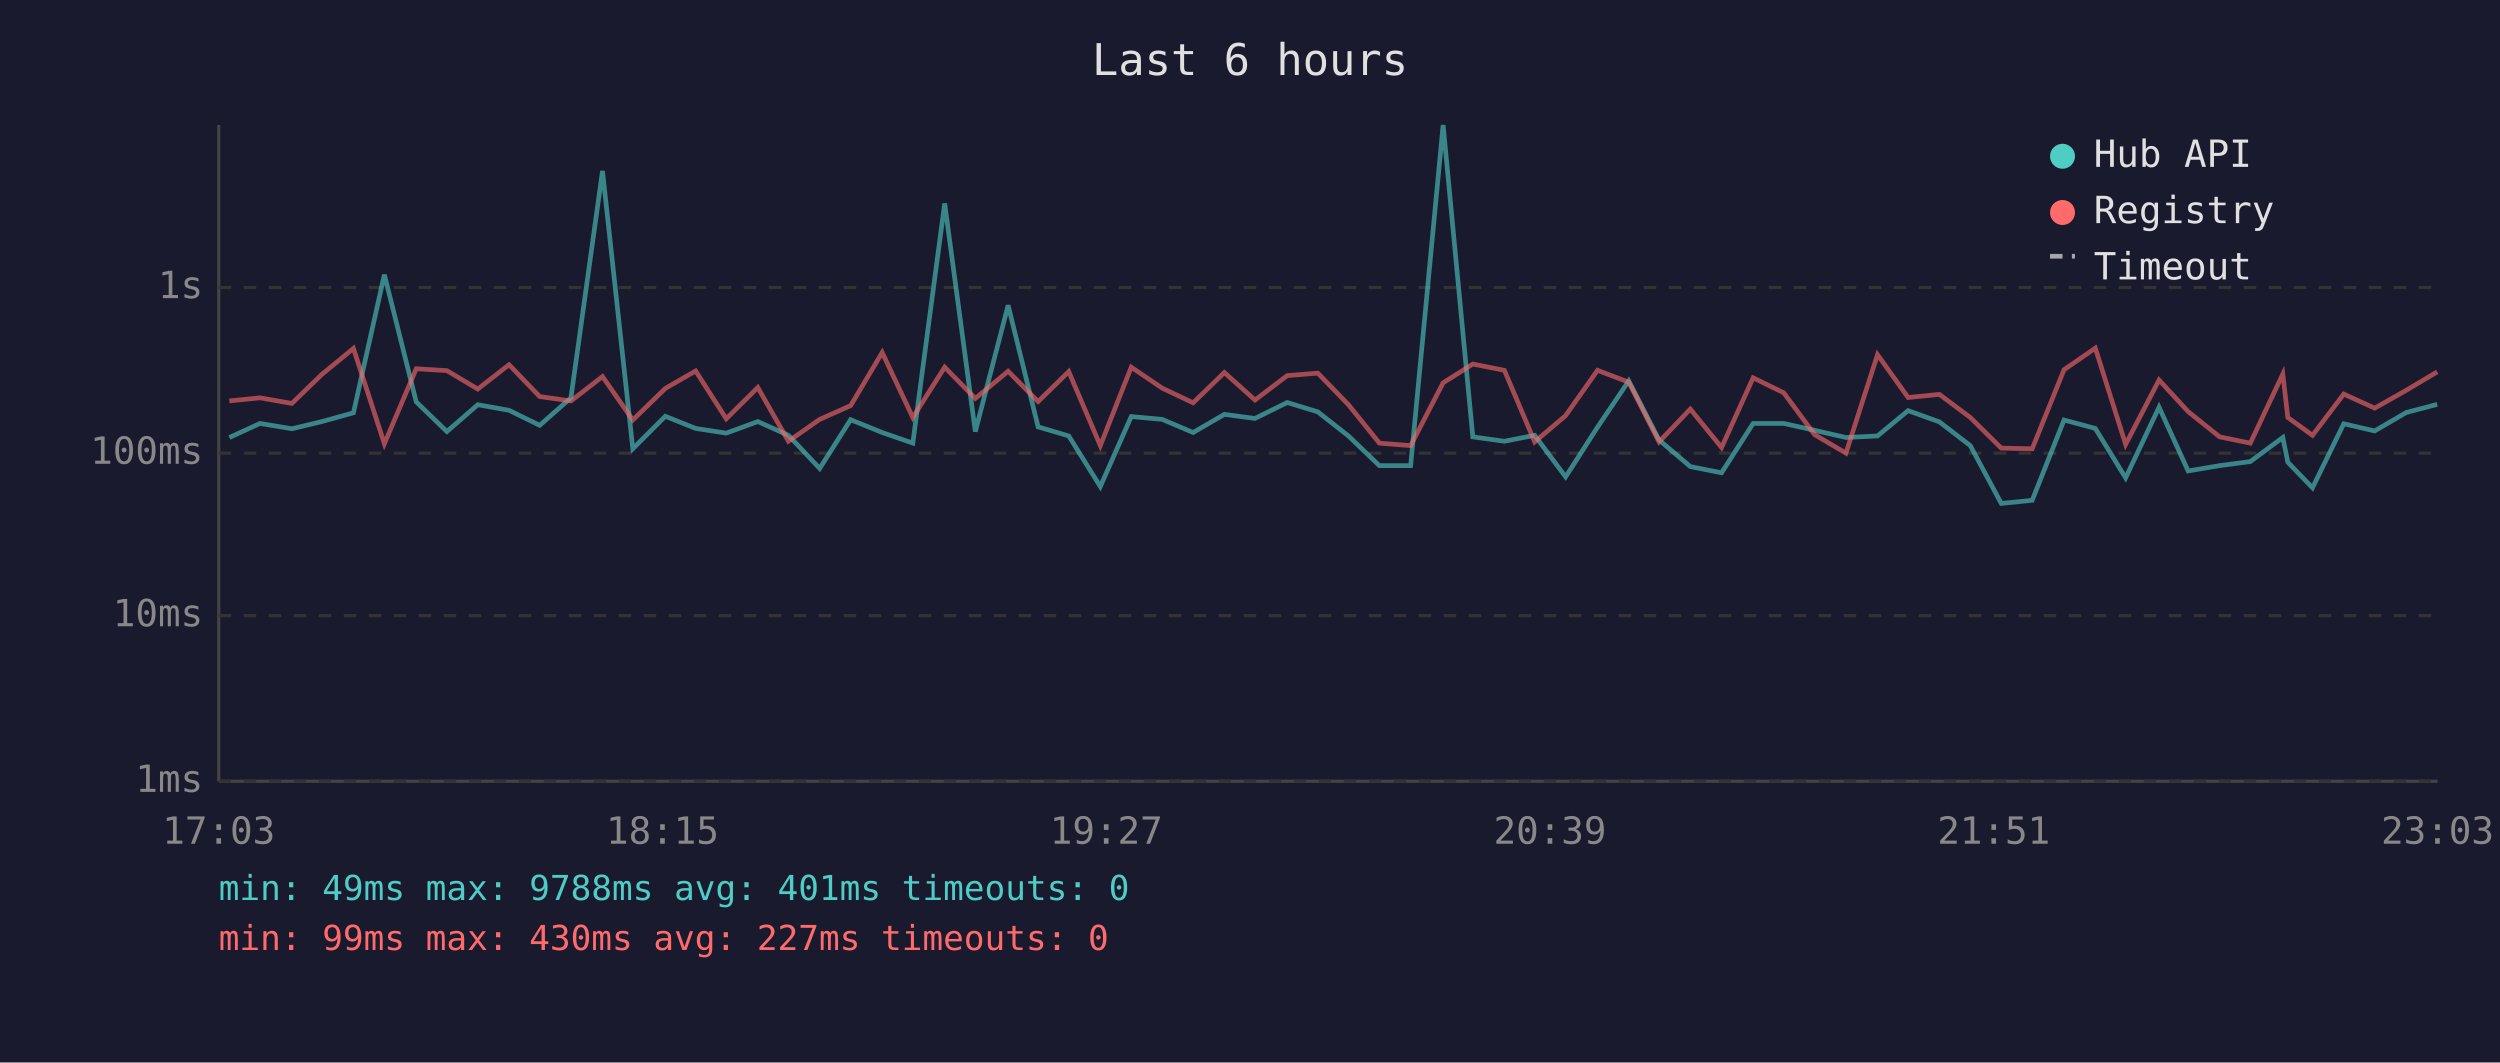
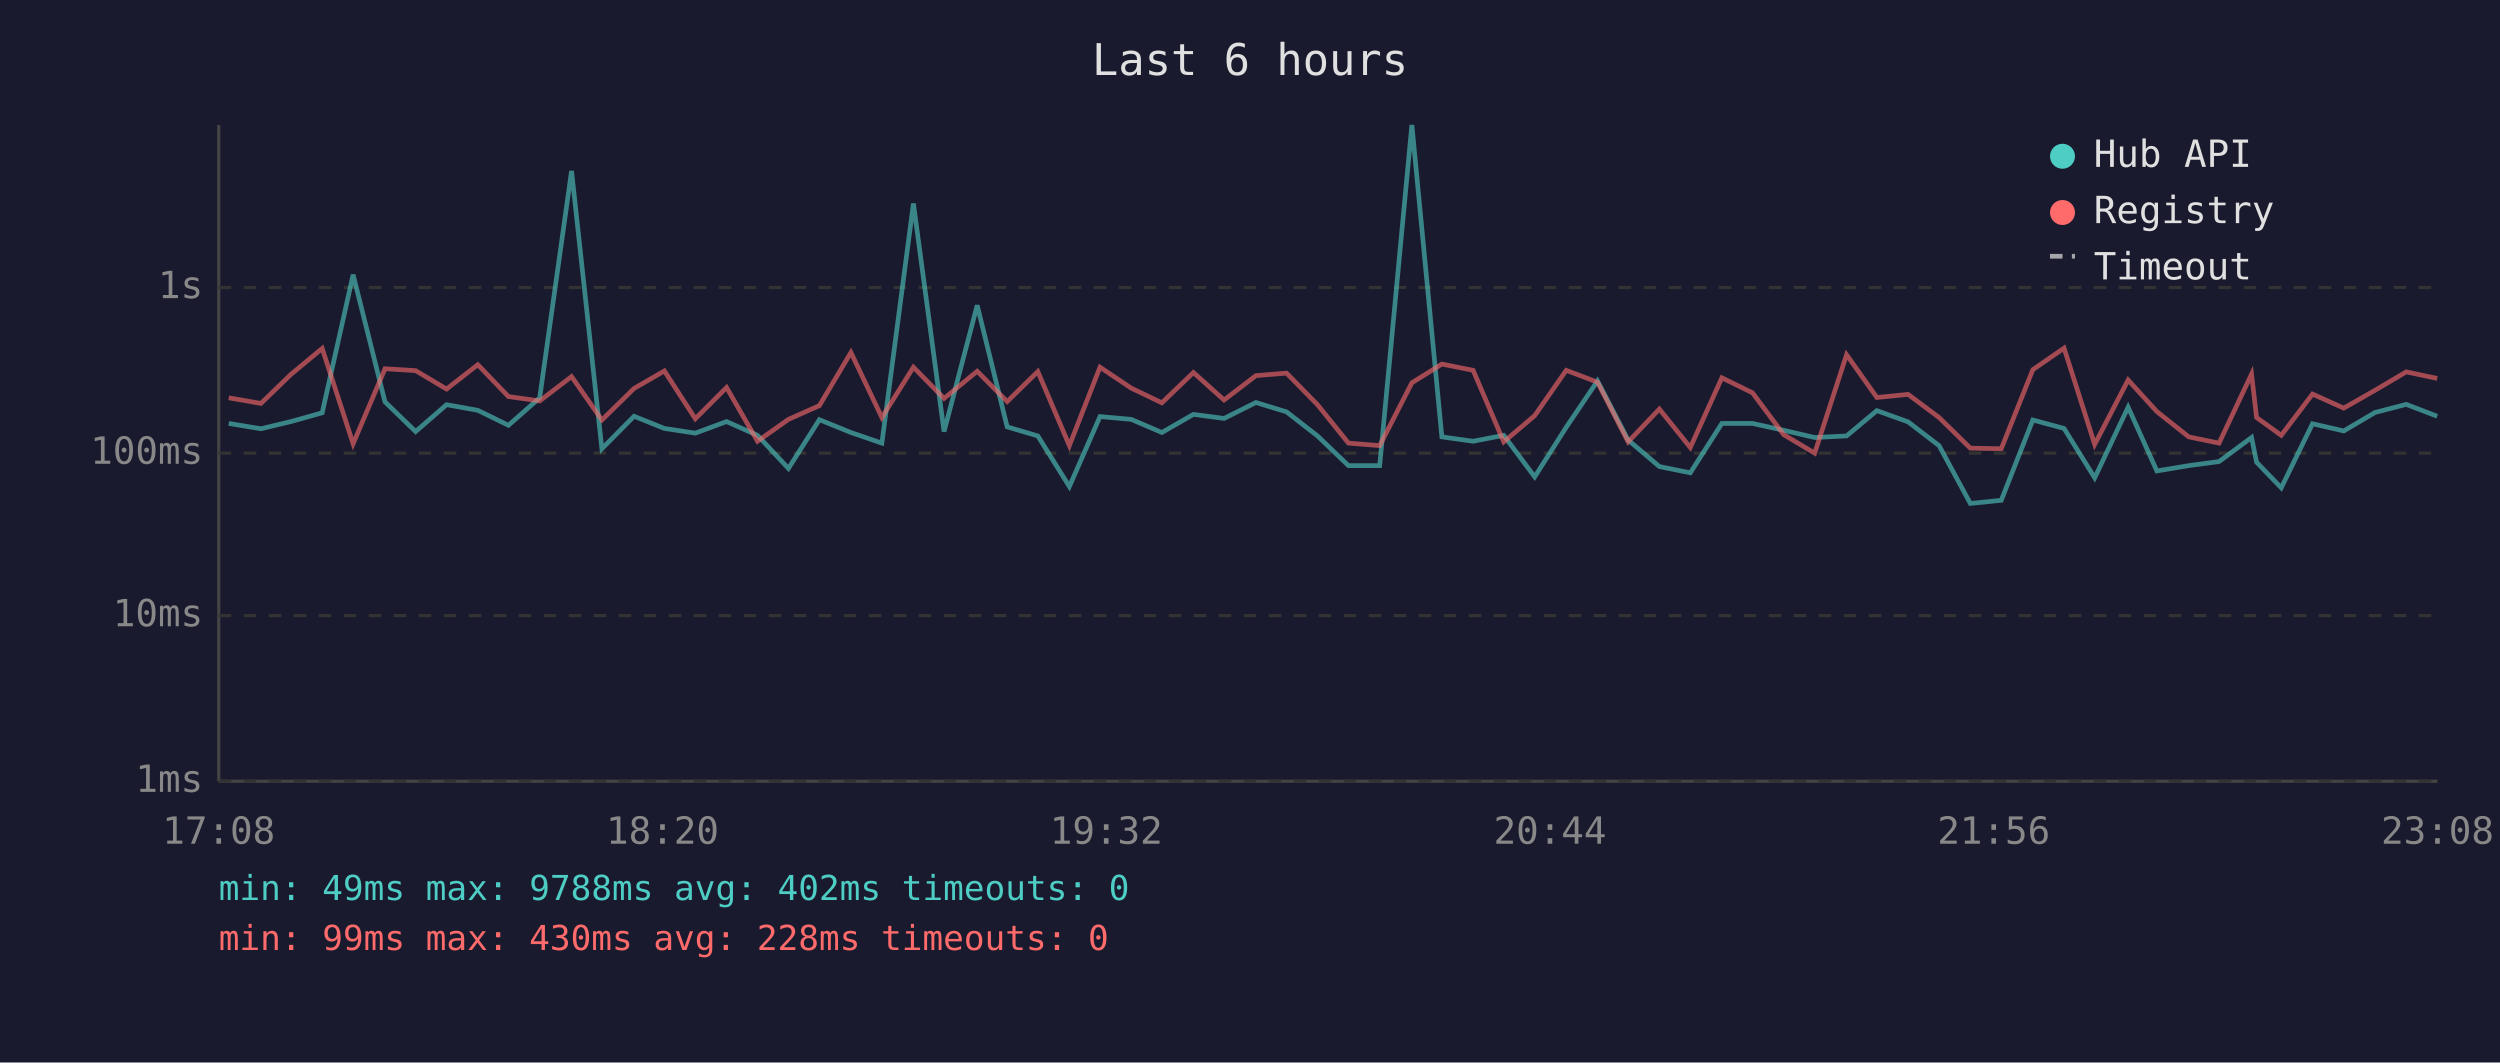
<svg xmlns="http://www.w3.org/2000/svg" viewBox="0 0 800 340" font-family="monospace" font-size="12">
  <rect width="800" height="340" fill="#1a1a2e" />
  <text x="400" y="24" fill="#e0e0e0" font-size="14" text-anchor="middle">Last 6 hours</text>
  <line x1="70" y1="40" x2="70" y2="250" stroke="#444" stroke-width="1" />
  <line x1="70" y1="250" x2="780" y2="250" stroke="#444" stroke-width="1" />
  <line x1="70" y1="250" x2="780" y2="250" stroke="#333" stroke-width="1" stroke-dasharray="4" />
  <text x="65" y="250" fill="#888" text-anchor="end" dominant-baseline="middle">1ms</text>
  <line x1="70" y1="197" x2="780" y2="197" stroke="#333" stroke-width="1" stroke-dasharray="4" />
  <text x="65" y="197" fill="#888" text-anchor="end" dominant-baseline="middle">10ms</text>
  <line x1="70" y1="145" x2="780" y2="145" stroke="#333" stroke-width="1" stroke-dasharray="4" />
  <text x="65" y="145" fill="#888" text-anchor="end" dominant-baseline="middle">100ms</text>
  <line x1="70" y1="92" x2="780" y2="92" stroke="#333" stroke-width="1" stroke-dasharray="4" />
  <text x="65" y="92" fill="#888" text-anchor="end" dominant-baseline="middle">1s</text>
-   <text x="70" y="270" fill="#888" text-anchor="middle">17:03</text>
-   <text x="212" y="270" fill="#888" text-anchor="middle">18:15</text>
-   <text x="354" y="270" fill="#888" text-anchor="middle">19:27</text>
-   <text x="496" y="270" fill="#888" text-anchor="middle">20:39</text>
-   <text x="638" y="270" fill="#888" text-anchor="middle">21:51</text>
-   <text x="780" y="270" fill="#888" text-anchor="middle">23:03</text>
-   <polyline points="73.4,140.0 83.2,135.5 93.4,137.2 103.0,134.9 113.1,132.1 123.0,87.9 133.2,128.6 143.0,138.1 152.9,129.5 162.9,131.3 172.7,136.1 182.7,127.3 192.8,54.7 202.5,143.6 212.9,133.2 222.6,137.1 232.4,138.6 242.5,134.9 252.3,139.3 262.3,149.9 272.2,134.3 282.3,138.4 292.1,141.8 302.3,65.1 312.1,138.1 322.6,97.7 332.2,136.6 342.0,139.5 352.1,155.7 362.0,133.3 371.9,134.2 381.8,138.4 391.8,132.6 401.6,133.9 411.9,128.8 421.7,131.8 431.5,139.5 441.4,149.0 451.4,149.0 461.8,40.0 471.3,139.8 481.4,141.2 491.1,139.3 501.0,152.6 511.2,136.7 521.2,121.9 530.9,140.8 540.9,149.3 550.9,151.3 561.0,135.5 570.8,135.5 580.7,137.7 590.7,140.0 600.8,139.5 610.6,131.4 620.6,135.0 630.5,142.6 640.4,161.1 650.3,160.1 660.5,134.4 670.5,137.1 680.2,152.9 690.9,130.3 700.2,150.7 710.3,149.0 720.1,147.7 730.5,140.0 732.1,147.9 740.0,156.1 750.0,135.6 759.9,137.9 770.0,132.0 779.9,129.4" fill="none" stroke="#4ecdc4" stroke-width="1.5" opacity="0.6" />
-   <polyline points="73.4,128.3 83.2,127.3 93.4,129.1 103.0,119.8 113.1,111.5 123.0,142.0 133.2,118.0 143.0,118.6 152.9,124.5 162.9,116.7 172.7,126.9 182.7,128.3 192.8,120.5 202.5,134.4 212.9,124.3 222.6,118.7 232.4,134.0 242.5,124.0 252.3,141.2 262.3,134.2 272.2,129.8 282.3,112.8 292.1,133.6 302.3,117.5 312.1,127.5 322.6,118.8 332.2,128.5 342.0,118.9 352.1,142.6 362.0,117.5 371.9,124.2 381.8,128.9 391.8,119.2 401.6,128.0 411.9,120.2 421.7,119.4 431.5,129.5 441.4,141.8 451.4,142.6 461.8,122.5 471.3,116.5 481.4,118.5 491.1,141.4 501.0,133.0 511.2,118.5 521.2,122.3 530.9,141.4 540.9,130.9 550.9,143.2 561.0,120.9 570.8,125.7 580.7,139.1 590.7,145.0 600.8,113.5 610.6,127.2 620.6,126.2 630.5,133.6 640.4,143.4 650.3,143.6 660.5,118.3 670.5,111.4 680.2,142.2 690.9,121.6 700.2,131.7 710.3,139.8 720.1,141.8 730.5,119.7 732.1,133.6 740.0,139.3 750.0,126.1 759.9,130.6 770.0,124.9 779.9,119.0" fill="none" stroke="#ff6b6b" stroke-width="1.5" opacity="0.6" />
+   <text x="70" y="270" fill="#888" text-anchor="middle">17:08</text>
+   <text x="212" y="270" fill="#888" text-anchor="middle">18:20</text>
+   <text x="354" y="270" fill="#888" text-anchor="middle">19:32</text>
+   <text x="496" y="270" fill="#888" text-anchor="middle">20:44</text>
+   <text x="638" y="270" fill="#888" text-anchor="middle">21:56</text>
+   <text x="780" y="270" fill="#888" text-anchor="middle">23:08</text>
+   <polyline points="73.2,135.5 83.5,137.2 93.1,134.9 103.1,132.1 113.0,87.9 123.2,128.6 133.0,138.1 142.9,129.5 152.9,131.3 162.7,136.1 172.7,127.3 182.9,54.7 192.6,143.6 202.9,133.2 212.6,137.1 222.5,138.6 232.5,134.9 242.4,139.3 252.3,149.9 262.2,134.3 272.3,138.4 282.2,141.8 292.3,65.1 302.1,138.1 312.7,97.7 322.3,136.6 332.1,139.5 342.2,155.7 352.0,133.3 362.0,134.2 371.8,138.4 381.9,132.6 391.7,133.9 401.9,128.8 411.7,131.8 421.6,139.5 431.5,149.0 441.5,149.0 451.8,40.0 461.4,139.8 471.4,141.2 481.2,139.3 491.1,152.6 501.2,136.7 511.2,121.9 521.0,140.8 531.0,149.3 540.9,151.3 551.0,135.5 560.8,135.5 570.8,137.7 580.7,140.0 590.9,139.5 600.6,131.4 610.6,135.0 620.5,142.6 630.5,161.1 640.4,160.1 650.5,134.4 660.5,137.1 670.3,152.9 681.0,130.3 690.2,150.7 700.4,149.0 710.1,147.7 720.5,140.0 722.1,147.9 730.0,156.1 740.0,135.6 750.0,137.9 760.0,132.0 770.0,129.4 779.9,133.2" fill="none" stroke="#4ecdc4" stroke-width="1.5" opacity="0.6" />
+   <polyline points="73.2,127.3 83.5,129.1 93.1,119.8 103.1,111.5 113.0,142.0 123.2,118.0 133.0,118.6 142.9,124.5 152.9,116.7 162.7,126.9 172.7,128.3 182.9,120.5 192.6,134.4 202.9,124.3 212.6,118.7 222.5,134.0 232.5,124.0 242.4,141.2 252.3,134.2 262.2,129.8 272.3,112.8 282.2,133.6 292.3,117.5 302.1,127.5 312.7,118.8 322.3,128.5 332.1,118.9 342.2,142.6 352.0,117.5 362.0,124.2 371.8,128.9 381.9,119.2 391.7,128.0 401.9,120.2 411.7,119.4 421.6,129.5 431.5,141.8 441.5,142.6 451.8,122.5 461.4,116.5 471.4,118.5 481.2,141.4 491.1,133.0 501.2,118.5 511.2,122.3 521.0,141.4 531.0,130.9 540.9,143.2 551.0,120.9 560.8,125.7 570.8,139.1 580.7,145.0 590.9,113.5 600.6,127.2 610.6,126.2 620.5,133.6 630.5,143.4 640.4,143.6 650.5,118.3 660.5,111.4 670.3,142.2 681.0,121.6 690.2,131.7 700.4,139.8 710.1,141.8 720.5,119.7 722.1,133.6 730.0,139.3 740.0,126.1 750.0,130.6 760.0,124.9 770.0,119.0 779.9,121.1" fill="none" stroke="#ff6b6b" stroke-width="1.5" opacity="0.6" />
  <circle cx="660" cy="50" r="4" fill="#4ecdc4" />
  <text x="670" y="50" fill="#e0e0e0" dominant-baseline="middle">Hub API</text>
  <circle cx="660" cy="68" r="4" fill="#ff6b6b" />
  <text x="670" y="68" fill="#e0e0e0" dominant-baseline="middle">Registry</text>
  <line x1="656" y1="82" x2="664" y2="82" stroke="#e0e0e0" stroke-width="1.5" stroke-dasharray="4,3" opacity="0.7" />
  <text x="670" y="86" fill="#e0e0e0" dominant-baseline="middle">Timeout</text>
-   <text x="70" y="288" fill="#4ecdc4" font-size="11">min: 49ms  max: 9788ms  avg: 401ms  timeouts: 0</text>
-   <text x="70" y="304" fill="#ff6b6b" font-size="11">min: 99ms  max: 430ms  avg: 227ms  timeouts: 0</text>
+   <text x="70" y="288" fill="#4ecdc4" font-size="11">min: 49ms  max: 9788ms  avg: 402ms  timeouts: 0</text>
+   <text x="70" y="304" fill="#ff6b6b" font-size="11">min: 99ms  max: 430ms  avg: 228ms  timeouts: 0</text>
</svg>
